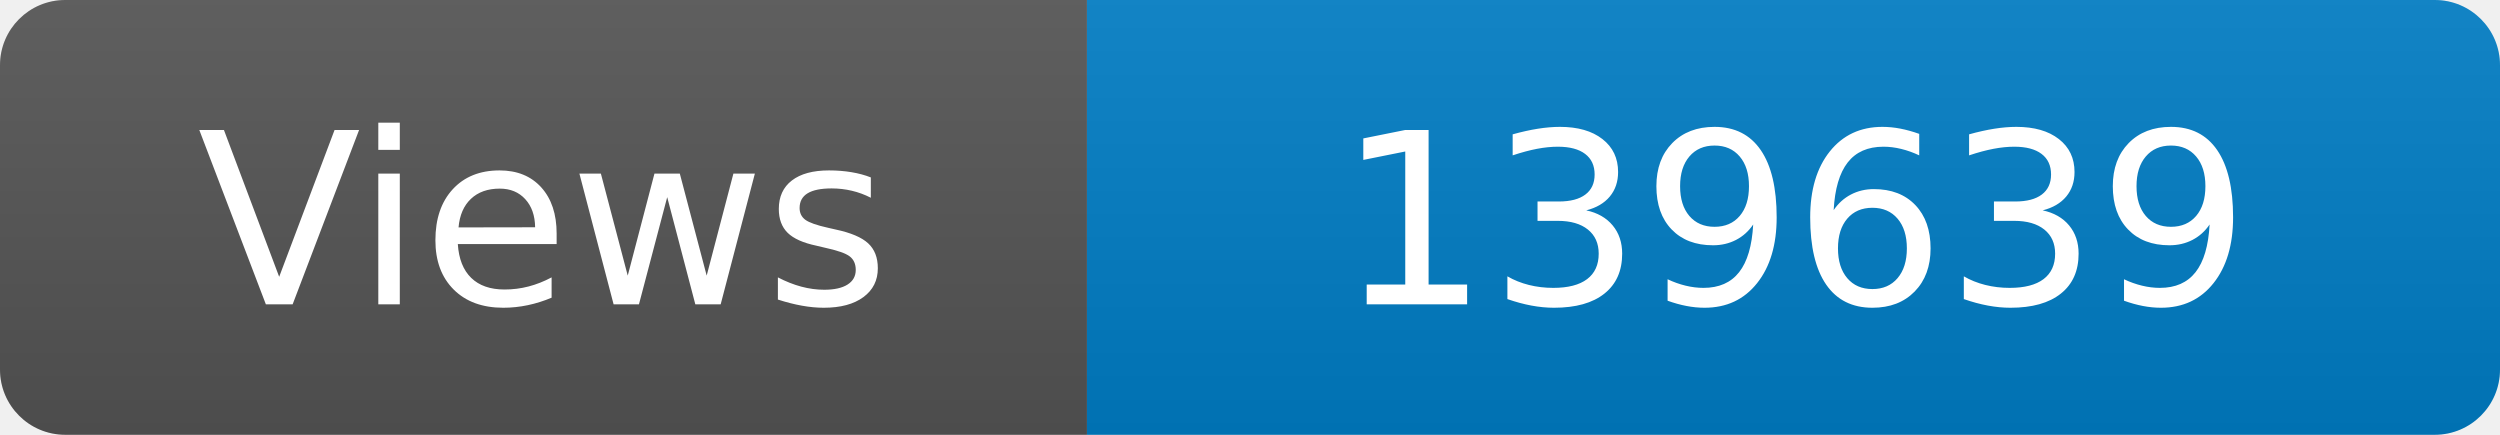
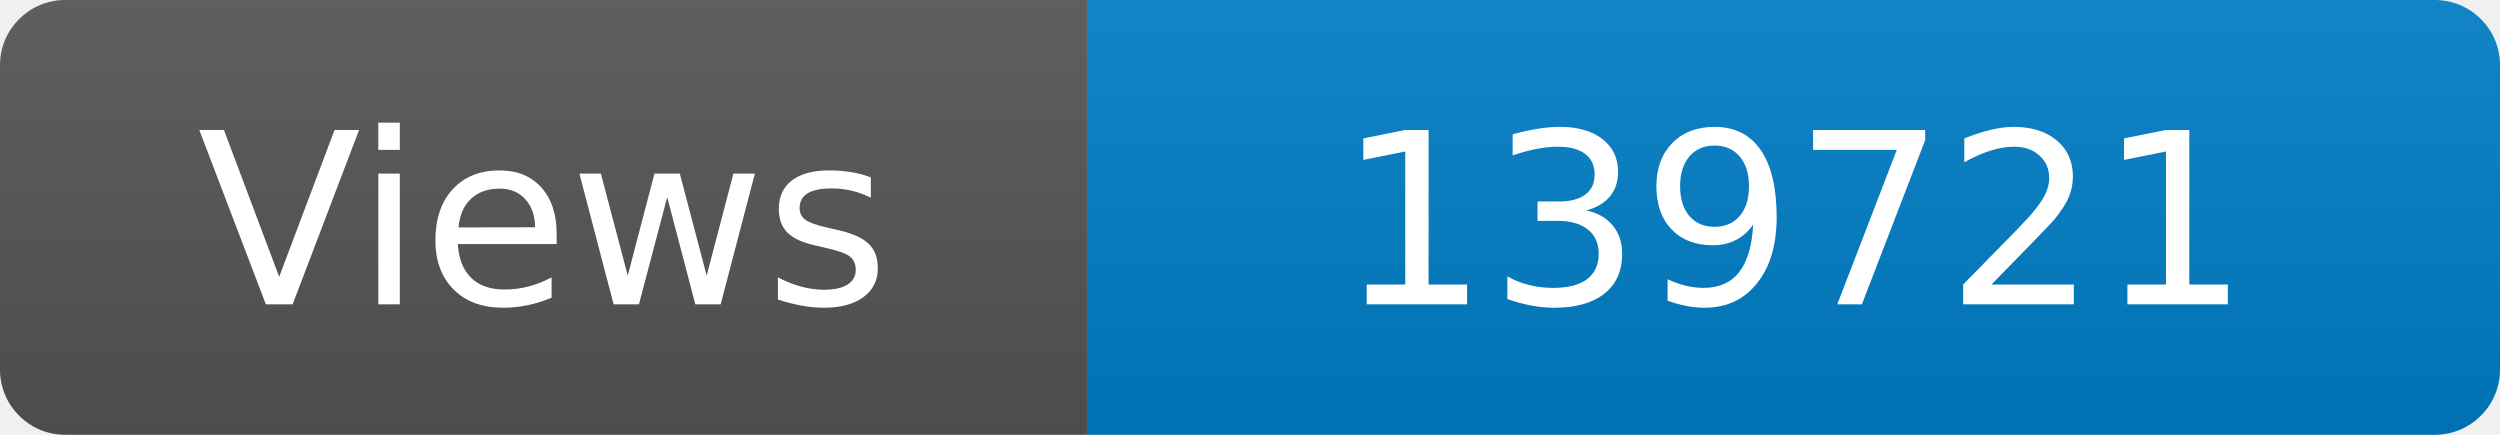
<svg xmlns="http://www.w3.org/2000/svg" width="115" height="20" role="img" aria-label="Maintained?: yes">
  <linearGradient id="s" x2="0" y2="100%">
    <stop offset="0" stop-color="#bbb" stop-opacity=".1" />
    <stop offset="1" stop-opacity=".1" />
  </linearGradient>
  <clipPath id="r">
    <rect width="115" height="20" rx="3" fill="#fff" />
  </clipPath>
  <g clip-path="url(#r)">
    <rect width="50" height="20" fill="#555" />
    <rect x="50" width="160" height="20" fill="#007ec6" />
    <rect width="115" height="20" fill="url(#s)" />
  </g>
  <g fill="#fff" text-anchor="middle" font-family="Verdana,Geneva,DejaVu Sans,sans-serif" font-size="110">
    <text x="250" y="140" transform="scale(.1)" fill="#fff">Views</text>
-     <text x="825" y="140" transform="scale(.1)" fill="#fff">139639</text>
+     <text x="825" y="140" transform="scale(.1)" fill="#fff">139721</text>
  </g>
</svg>
